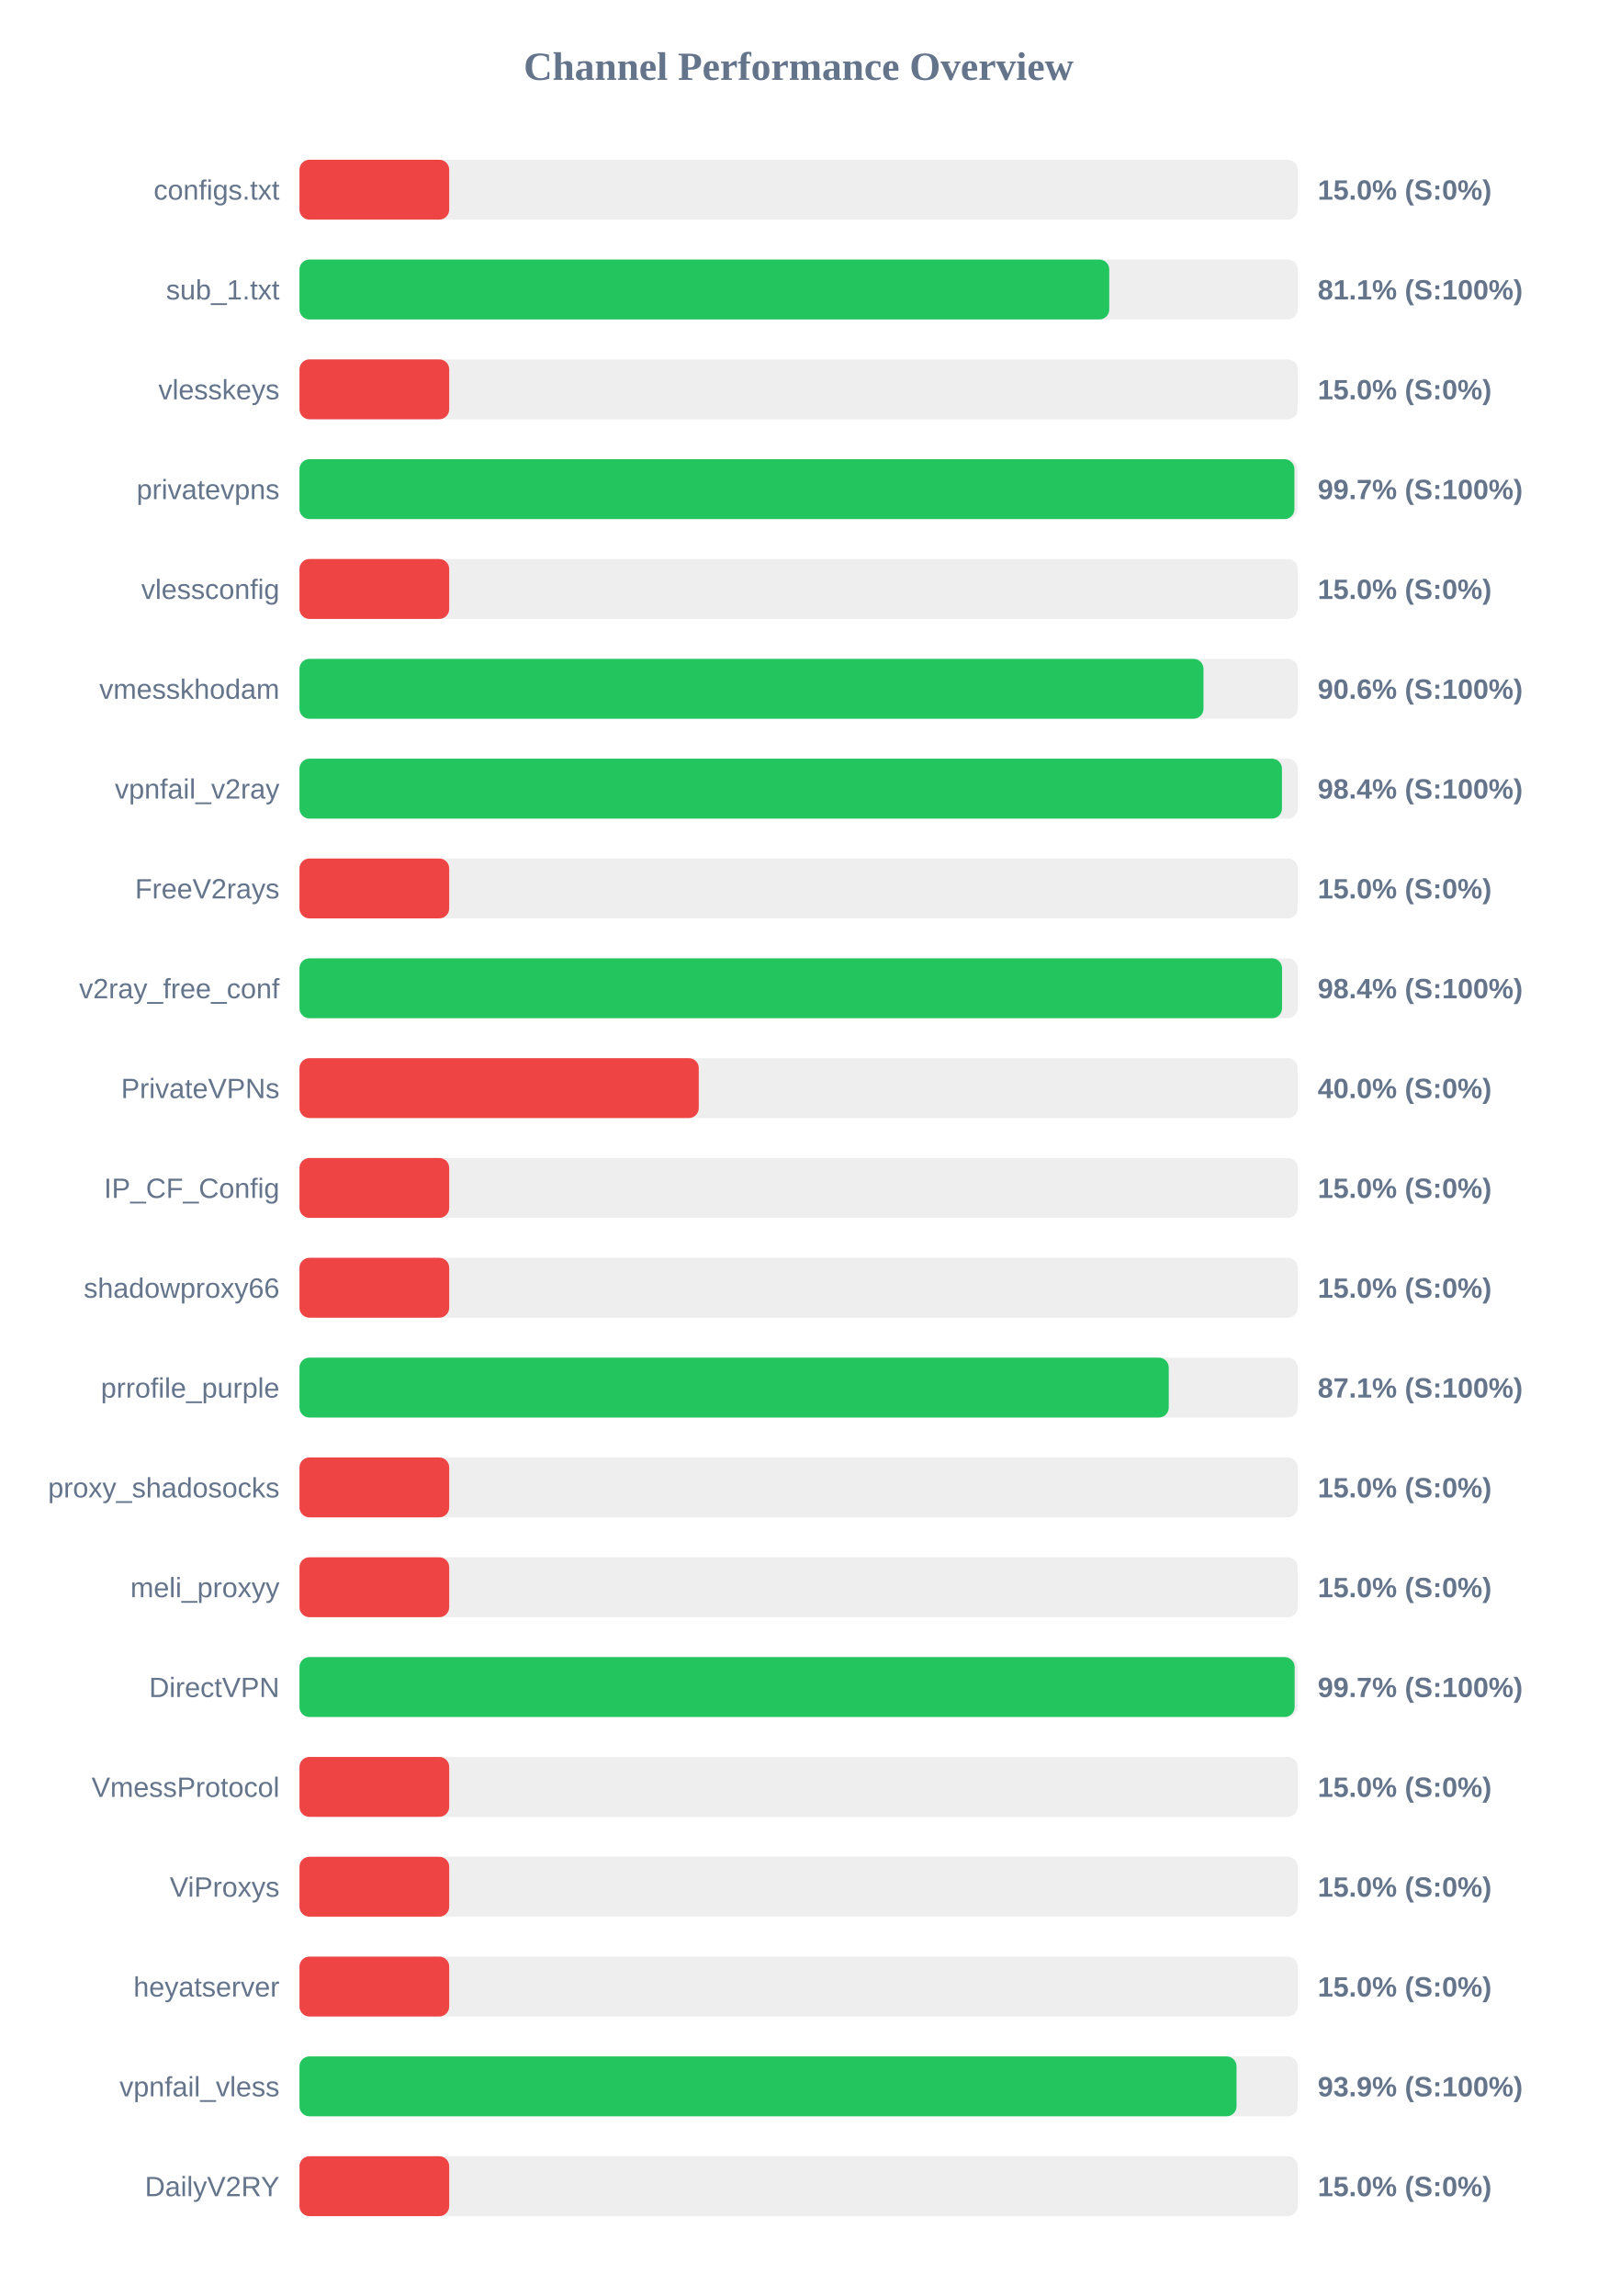
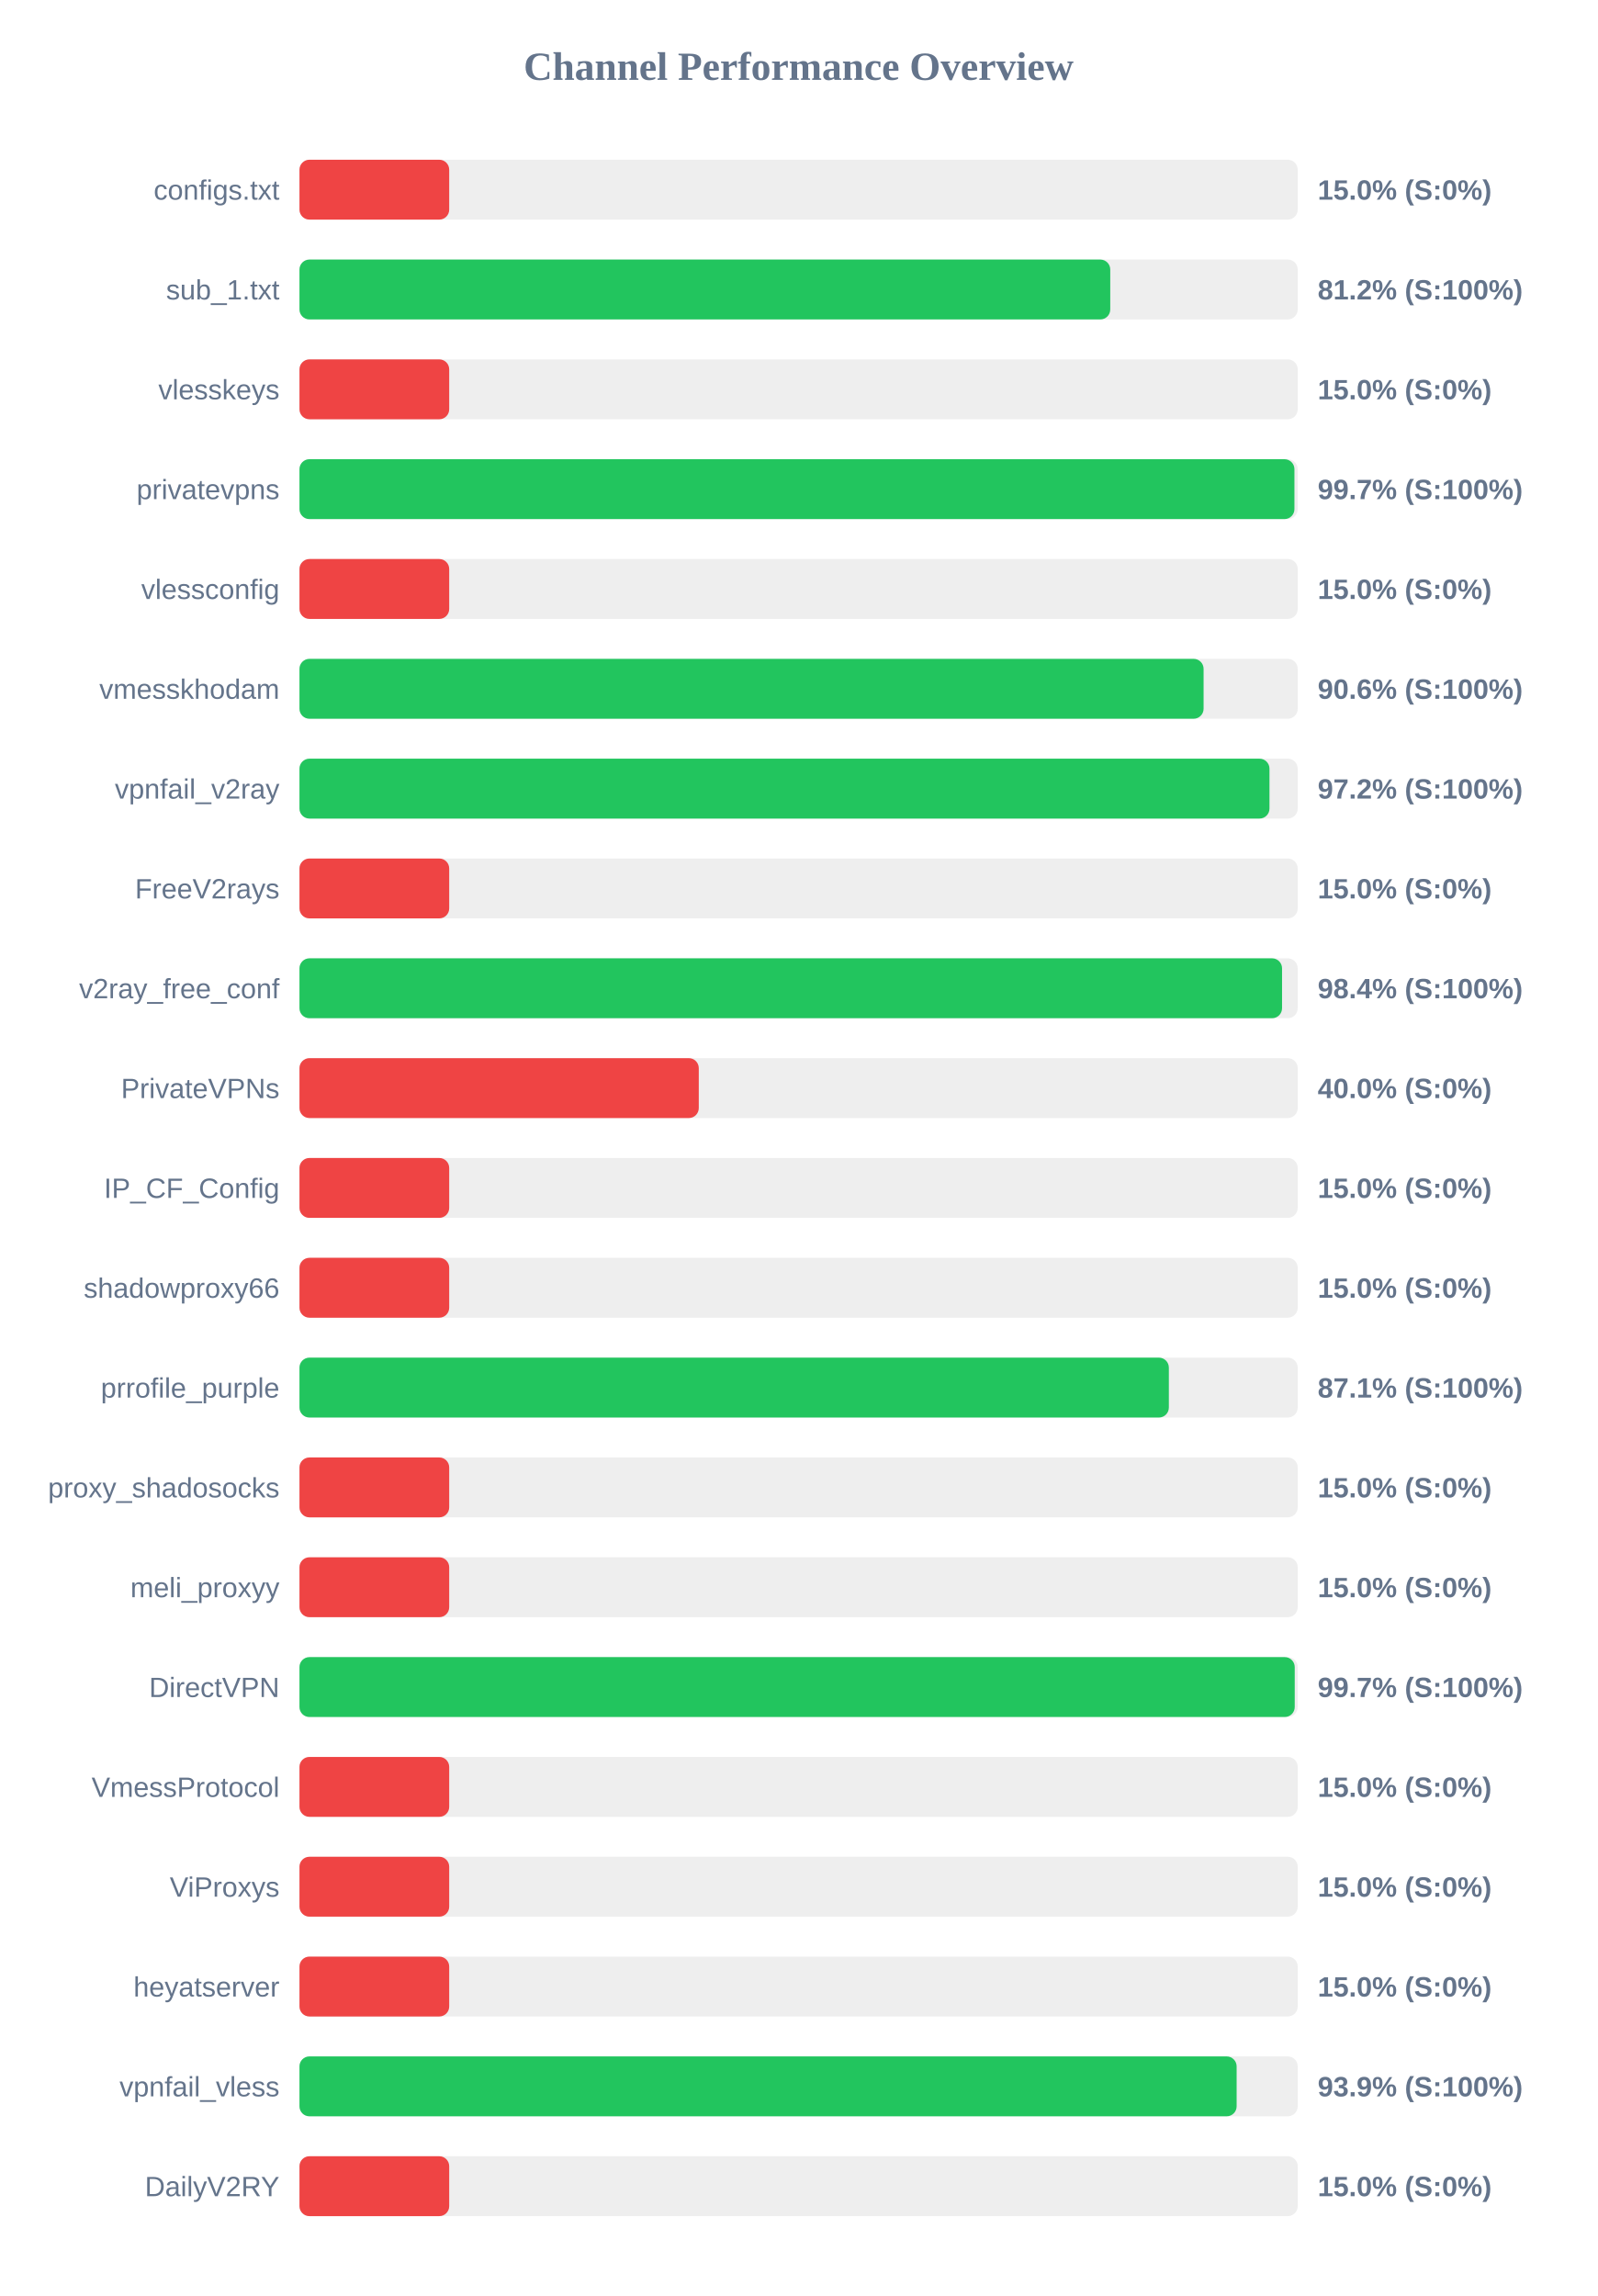
<svg xmlns="http://www.w3.org/2000/svg" width="800" height="1150" version="1.1">
  <style>
        .row { font: 14px Arial; fill: #64748b; }
        .score { font: bold 14px Arial; fill: #64748b; }
    </style>
  <text x="400" y="40" text-anchor="middle" font-size="20px" font-weight="bold" fill="#64748b">Channel Performance Overview</text>
  <rect x="150" y="80" width="500" height="30" fill="#eee" rx="5" />
  <rect x="150" y="80" width="75.0" height="30" fill="#ef4444" rx="5" />
  <text x="140" y="100" text-anchor="end" class="row">configs.txt</text>
  <text x="660" y="100" text-anchor="start" class="score">15.0% (S:0%)</text>
  <rect x="150" y="130" width="500" height="30" fill="#eee" rx="5" />
-   <rect x="150" y="130" width="405.6" height="30" fill="#22c55e" rx="5" />
+   <rect x="150" y="130" width="406.1" height="30" fill="#22c55e" rx="5" />
  <text x="140" y="150" text-anchor="end" class="row">sub_1.txt</text>
-   <text x="660" y="150" text-anchor="start" class="score">81.1% (S:100%)</text>
+   <text x="660" y="150" text-anchor="start" class="score">81.2% (S:100%)</text>
  <rect x="150" y="180" width="500" height="30" fill="#eee" rx="5" />
  <rect x="150" y="180" width="75.0" height="30" fill="#ef4444" rx="5" />
  <text x="140" y="200" text-anchor="end" class="row">vlesskeys</text>
  <text x="660" y="200" text-anchor="start" class="score">15.0% (S:0%)</text>
  <rect x="150" y="230" width="500" height="30" fill="#eee" rx="5" />
  <rect x="150" y="230" width="498.35" height="30" fill="#22c55e" rx="5" />
  <text x="140" y="250" text-anchor="end" class="row">privatevpns</text>
  <text x="660" y="250" text-anchor="start" class="score">99.7% (S:100%)</text>
  <rect x="150" y="280" width="500" height="30" fill="#eee" rx="5" />
  <rect x="150" y="280" width="75.0" height="30" fill="#ef4444" rx="5" />
  <text x="140" y="300" text-anchor="end" class="row">vlessconfig</text>
  <text x="660" y="300" text-anchor="start" class="score">15.0% (S:0%)</text>
  <rect x="150" y="330" width="500" height="30" fill="#eee" rx="5" />
-   <rect x="150" y="330" width="452.8" height="30" fill="#22c55e" rx="5" />
+   <rect x="150" y="330" width="452.85" height="30" fill="#22c55e" rx="5" />
  <text x="140" y="350" text-anchor="end" class="row">vmesskhodam</text>
  <text x="660" y="350" text-anchor="start" class="score">90.6% (S:100%)</text>
  <rect x="150" y="380" width="500" height="30" fill="#eee" rx="5" />
-   <rect x="150" y="380" width="492.1" height="30" fill="#22c55e" rx="5" />
+   <rect x="150" y="380" width="485.85" height="30" fill="#22c55e" rx="5" />
  <text x="140" y="400" text-anchor="end" class="row">vpnfail_v2ray</text>
-   <text x="660" y="400" text-anchor="start" class="score">98.4% (S:100%)</text>
+   <text x="660" y="400" text-anchor="start" class="score">97.2% (S:100%)</text>
  <rect x="150" y="430" width="500" height="30" fill="#eee" rx="5" />
  <rect x="150" y="430" width="75.0" height="30" fill="#ef4444" rx="5" />
  <text x="140" y="450" text-anchor="end" class="row">FreeV2rays</text>
  <text x="660" y="450" text-anchor="start" class="score">15.0% (S:0%)</text>
  <rect x="150" y="480" width="500" height="30" fill="#eee" rx="5" />
  <rect x="150" y="480" width="492.15" height="30" fill="#22c55e" rx="5" />
  <text x="140" y="500" text-anchor="end" class="row">v2ray_free_conf</text>
  <text x="660" y="500" text-anchor="start" class="score">98.4% (S:100%)</text>
  <rect x="150" y="530" width="500" height="30" fill="#eee" rx="5" />
  <rect x="150" y="530" width="200.0" height="30" fill="#ef4444" rx="5" />
  <text x="140" y="550" text-anchor="end" class="row">PrivateVPNs</text>
  <text x="660" y="550" text-anchor="start" class="score">40.0% (S:0%)</text>
  <rect x="150" y="580" width="500" height="30" fill="#eee" rx="5" />
  <rect x="150" y="580" width="75.0" height="30" fill="#ef4444" rx="5" />
  <text x="140" y="600" text-anchor="end" class="row">IP_CF_Config</text>
  <text x="660" y="600" text-anchor="start" class="score">15.0% (S:0%)</text>
  <rect x="150" y="630" width="500" height="30" fill="#eee" rx="5" />
  <rect x="150" y="630" width="75.0" height="30" fill="#ef4444" rx="5" />
  <text x="140" y="650" text-anchor="end" class="row">shadowproxy66</text>
  <text x="660" y="650" text-anchor="start" class="score">15.0% (S:0%)</text>
  <rect x="150" y="680" width="500" height="30" fill="#eee" rx="5" />
-   <rect x="150" y="680" width="435.4" height="30" fill="#22c55e" rx="5" />
+   <rect x="150" y="680" width="435.45" height="30" fill="#22c55e" rx="5" />
  <text x="140" y="700" text-anchor="end" class="row">prrofile_purple</text>
  <text x="660" y="700" text-anchor="start" class="score">87.1% (S:100%)</text>
  <rect x="150" y="730" width="500" height="30" fill="#eee" rx="5" />
  <rect x="150" y="730" width="75.0" height="30" fill="#ef4444" rx="5" />
  <text x="140" y="750" text-anchor="end" class="row">proxy_shadosocks</text>
  <text x="660" y="750" text-anchor="start" class="score">15.0% (S:0%)</text>
  <rect x="150" y="780" width="500" height="30" fill="#eee" rx="5" />
  <rect x="150" y="780" width="75.0" height="30" fill="#ef4444" rx="5" />
  <text x="140" y="800" text-anchor="end" class="row">meli_proxyy</text>
  <text x="660" y="800" text-anchor="start" class="score">15.0% (S:0%)</text>
  <rect x="150" y="830" width="500" height="30" fill="#eee" rx="5" />
-   <rect x="150" y="830" width="498.45" height="30" fill="#22c55e" rx="5" />
+   <rect x="150" y="830" width="498.5" height="30" fill="#22c55e" rx="5" />
  <text x="140" y="850" text-anchor="end" class="row">DirectVPN</text>
  <text x="660" y="850" text-anchor="start" class="score">99.7% (S:100%)</text>
  <rect x="150" y="880" width="500" height="30" fill="#eee" rx="5" />
  <rect x="150" y="880" width="75.0" height="30" fill="#ef4444" rx="5" />
  <text x="140" y="900" text-anchor="end" class="row">VmessProtocol</text>
  <text x="660" y="900" text-anchor="start" class="score">15.0% (S:0%)</text>
  <rect x="150" y="930" width="500" height="30" fill="#eee" rx="5" />
  <rect x="150" y="930" width="75.0" height="30" fill="#ef4444" rx="5" />
  <text x="140" y="950" text-anchor="end" class="row">ViProxys</text>
  <text x="660" y="950" text-anchor="start" class="score">15.0% (S:0%)</text>
  <rect x="150" y="980" width="500" height="30" fill="#eee" rx="5" />
  <rect x="150" y="980" width="75.0" height="30" fill="#ef4444" rx="5" />
  <text x="140" y="1000" text-anchor="end" class="row">heyatserver</text>
  <text x="660" y="1000" text-anchor="start" class="score">15.0% (S:0%)</text>
  <rect x="150" y="1030" width="500" height="30" fill="#eee" rx="5" />
-   <rect x="150" y="1030" width="469.35" height="30" fill="#22c55e" rx="5" />
+   <rect x="150" y="1030" width="469.4" height="30" fill="#22c55e" rx="5" />
  <text x="140" y="1050" text-anchor="end" class="row">vpnfail_vless</text>
  <text x="660" y="1050" text-anchor="start" class="score">93.9% (S:100%)</text>
  <rect x="150" y="1080" width="500" height="30" fill="#eee" rx="5" />
  <rect x="150" y="1080" width="75.0" height="30" fill="#ef4444" rx="5" />
  <text x="140" y="1100" text-anchor="end" class="row">DailyV2RY</text>
  <text x="660" y="1100" text-anchor="start" class="score">15.0% (S:0%)</text>
</svg>
